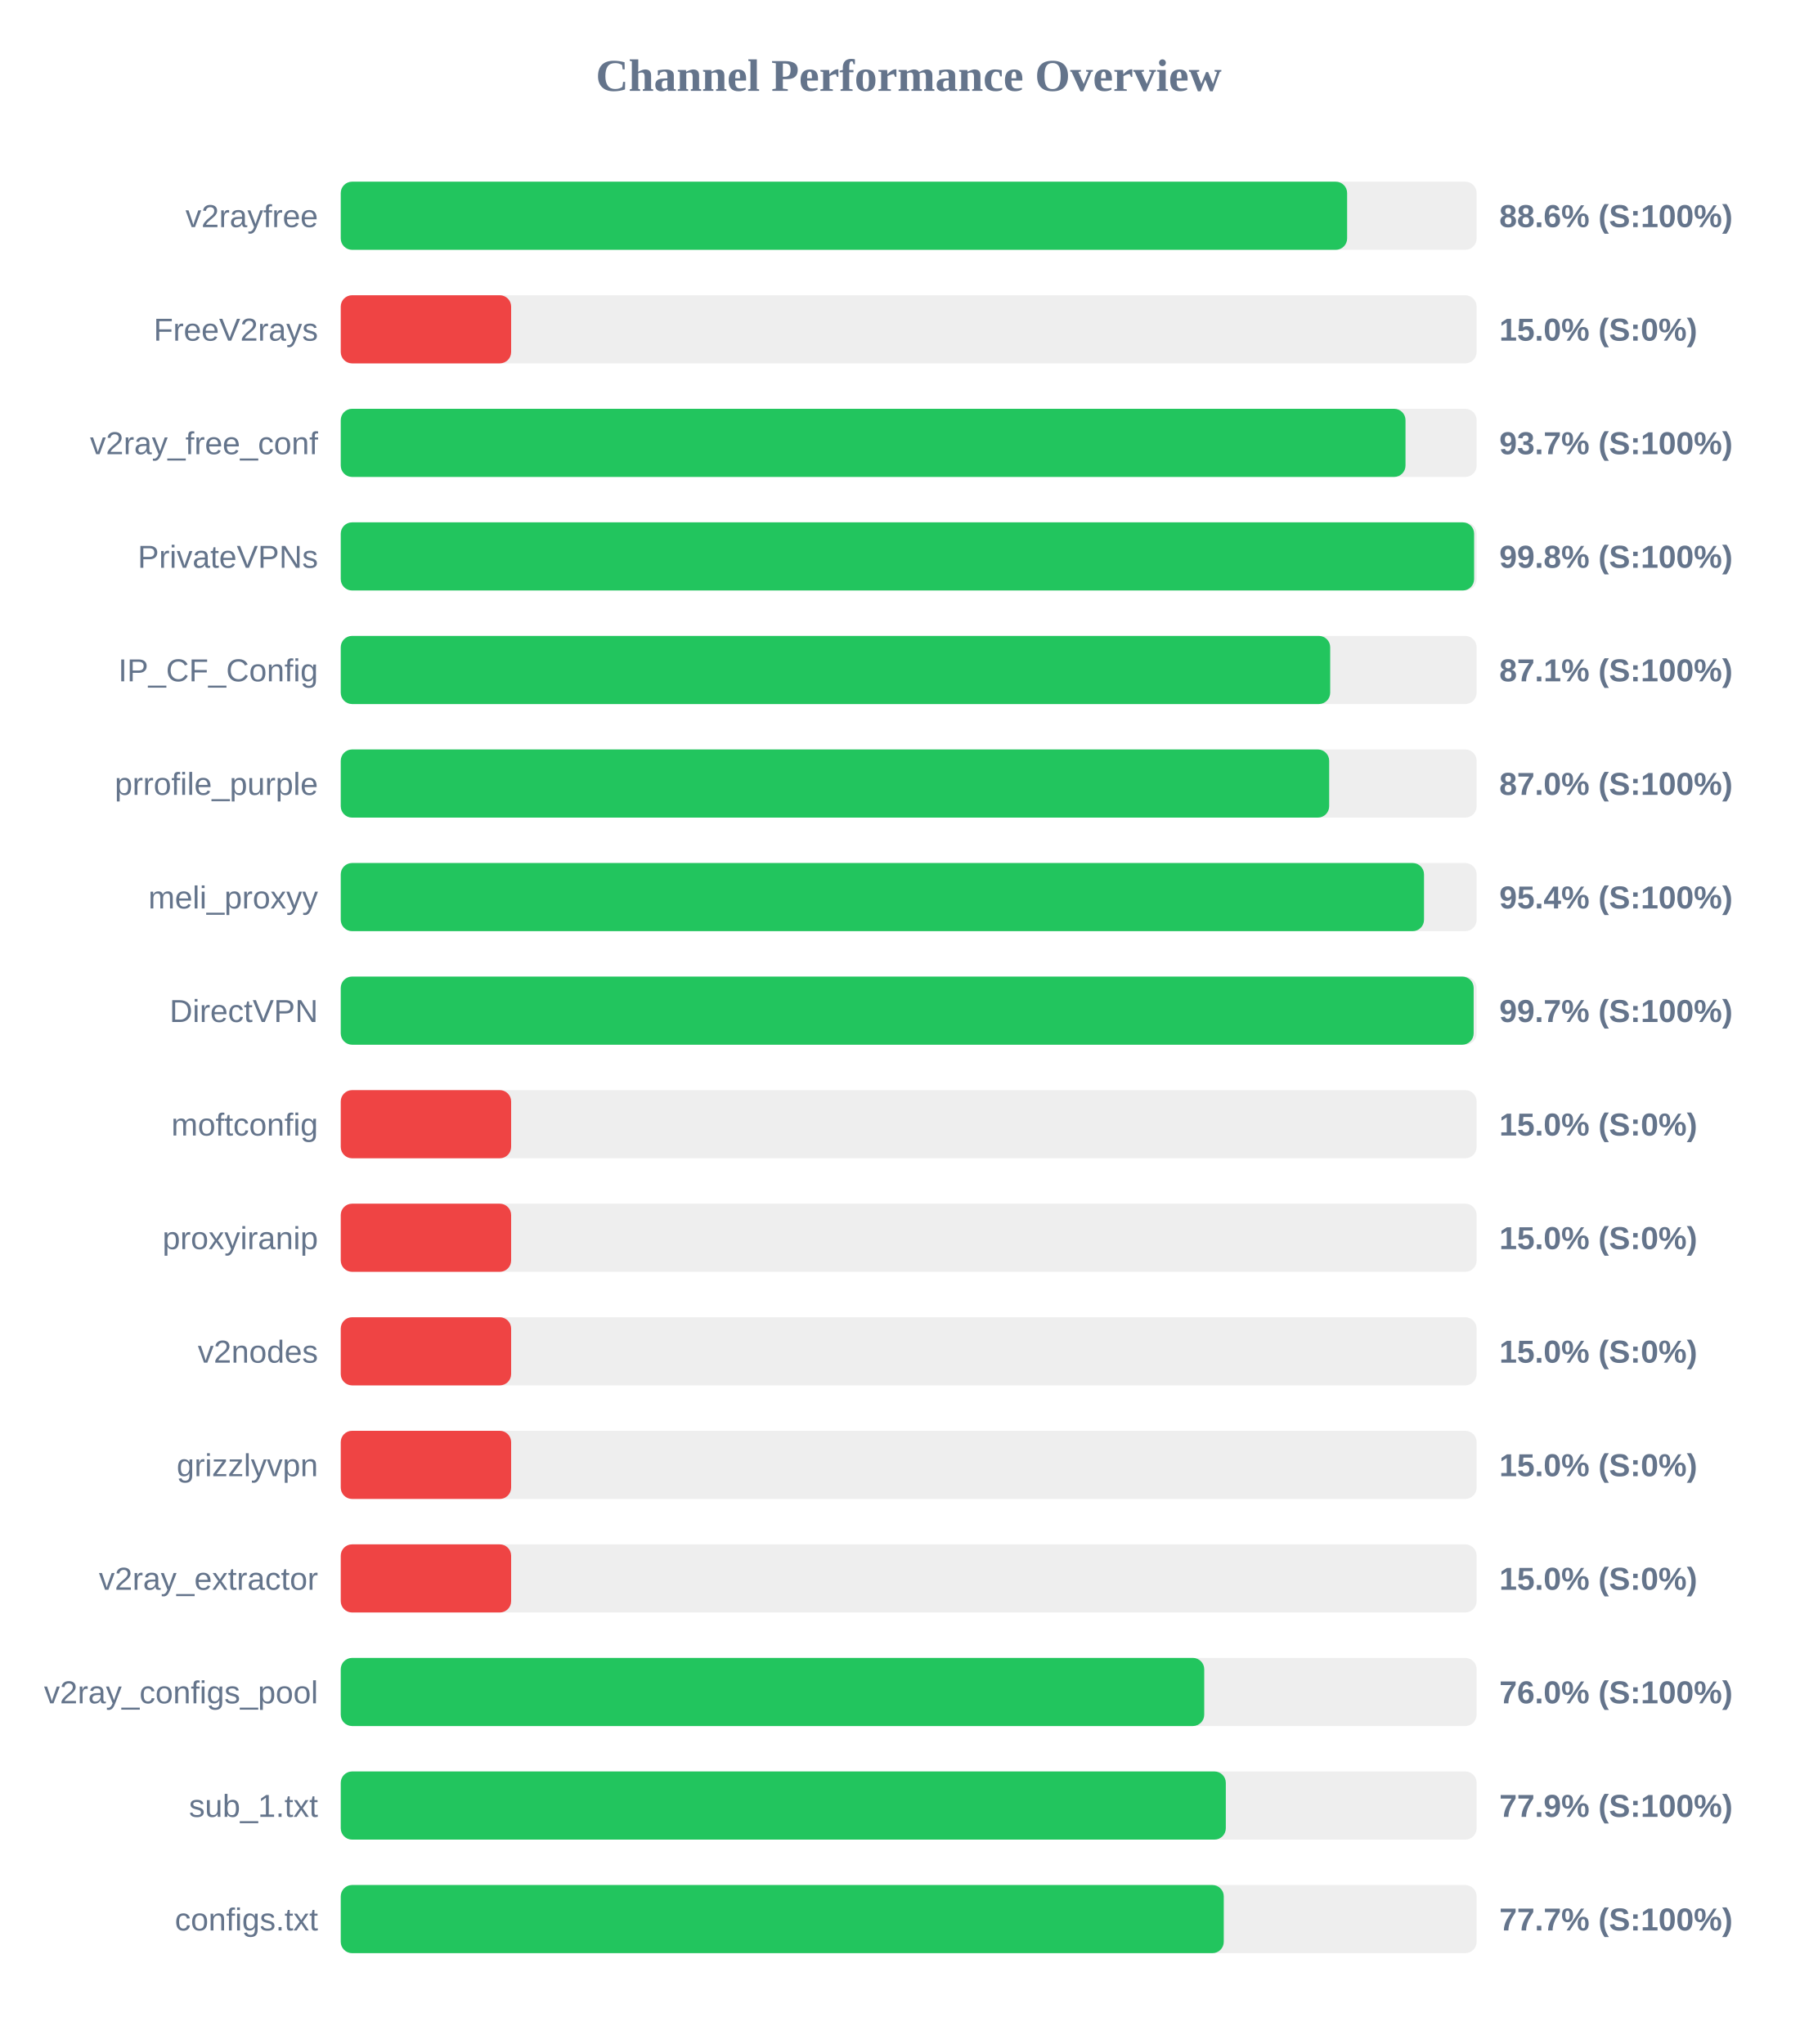
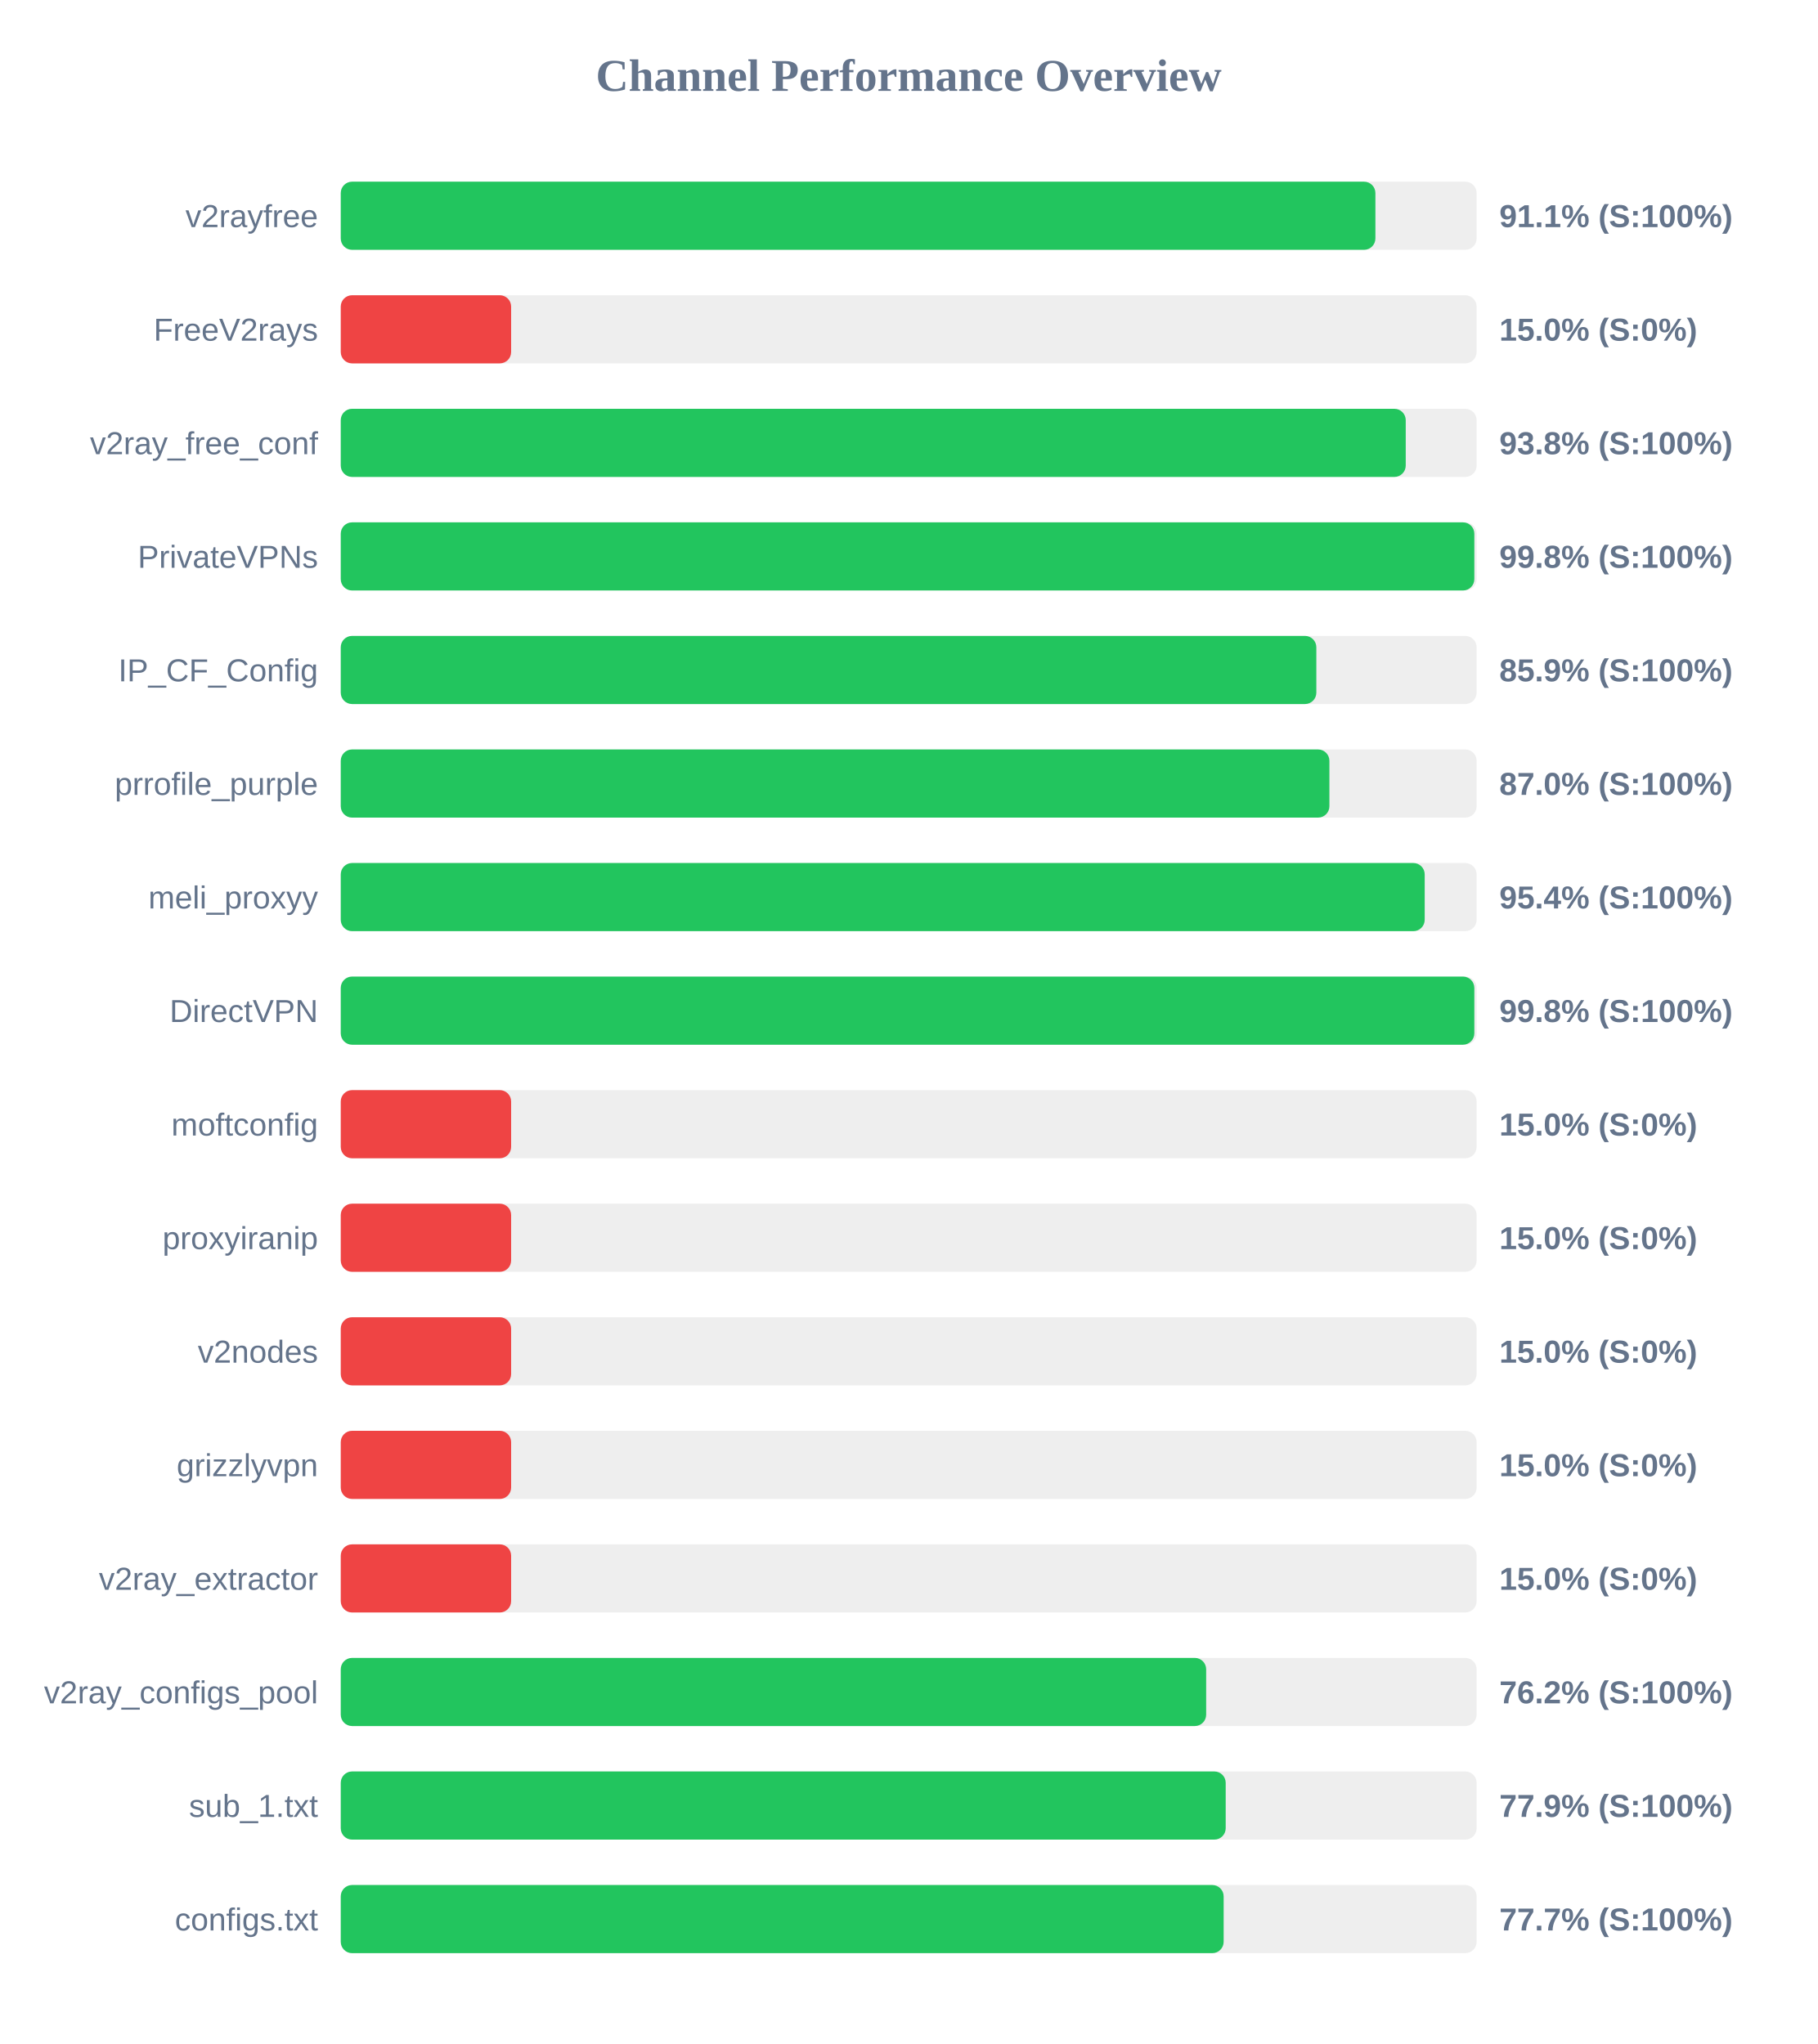
<svg xmlns="http://www.w3.org/2000/svg" width="800" height="900" version="1.1">
  <style>
        .row { font: 14px Arial; fill: #64748b; }
        .score { font: bold 14px Arial; fill: #64748b; }
    </style>
  <text x="400" y="40" text-anchor="middle" font-size="20px" font-weight="bold" fill="#64748b">Channel Performance Overview</text>
  <rect x="150" y="80" width="500" height="30" fill="#eee" rx="5" />
-   <rect x="150" y="80" width="443.0" height="30" fill="#22c55e" rx="5" />
+   <rect x="150" y="80" width="455.45" height="30" fill="#22c55e" rx="5" />
  <text x="140" y="100" text-anchor="end" class="row">v2rayfree</text>
-   <text x="660" y="100" text-anchor="start" class="score">88.6% (S:100%)</text>
+   <text x="660" y="100" text-anchor="start" class="score">91.1% (S:100%)</text>
  <rect x="150" y="130" width="500" height="30" fill="#eee" rx="5" />
  <rect x="150" y="130" width="75.0" height="30" fill="#ef4444" rx="5" />
  <text x="140" y="150" text-anchor="end" class="row">FreeV2rays</text>
  <text x="660" y="150" text-anchor="start" class="score">15.0% (S:0%)</text>
  <rect x="150" y="180" width="500" height="30" fill="#eee" rx="5" />
-   <rect x="150" y="180" width="468.7" height="30" fill="#22c55e" rx="5" />
+   <rect x="150" y="180" width="468.8" height="30" fill="#22c55e" rx="5" />
  <text x="140" y="200" text-anchor="end" class="row">v2ray_free_conf</text>
-   <text x="660" y="200" text-anchor="start" class="score">93.7% (S:100%)</text>
+   <text x="660" y="200" text-anchor="start" class="score">93.8% (S:100%)</text>
  <rect x="150" y="230" width="500" height="30" fill="#eee" rx="5" />
-   <rect x="150" y="230" width="498.9" height="30" fill="#22c55e" rx="5" />
+   <rect x="150" y="230" width="499.0" height="30" fill="#22c55e" rx="5" />
  <text x="140" y="250" text-anchor="end" class="row">PrivateVPNs</text>
  <text x="660" y="250" text-anchor="start" class="score">99.8% (S:100%)</text>
  <rect x="150" y="280" width="500" height="30" fill="#eee" rx="5" />
-   <rect x="150" y="280" width="435.55" height="30" fill="#22c55e" rx="5" />
+   <rect x="150" y="280" width="429.45" height="30" fill="#22c55e" rx="5" />
  <text x="140" y="300" text-anchor="end" class="row">IP_CF_Config</text>
-   <text x="660" y="300" text-anchor="start" class="score">87.1% (S:100%)</text>
+   <text x="660" y="300" text-anchor="start" class="score">85.9% (S:100%)</text>
  <rect x="150" y="330" width="500" height="30" fill="#eee" rx="5" />
-   <rect x="150" y="330" width="435.1" height="30" fill="#22c55e" rx="5" />
+   <rect x="150" y="330" width="435.2" height="30" fill="#22c55e" rx="5" />
  <text x="140" y="350" text-anchor="end" class="row">prrofile_purple</text>
  <text x="660" y="350" text-anchor="start" class="score">87.0% (S:100%)</text>
  <rect x="150" y="380" width="500" height="30" fill="#eee" rx="5" />
-   <rect x="150" y="380" width="476.85" height="30" fill="#22c55e" rx="5" />
+   <rect x="150" y="380" width="477.15" height="30" fill="#22c55e" rx="5" />
  <text x="140" y="400" text-anchor="end" class="row">meli_proxyy</text>
  <text x="660" y="400" text-anchor="start" class="score">95.4% (S:100%)</text>
  <rect x="150" y="430" width="500" height="30" fill="#eee" rx="5" />
-   <rect x="150" y="430" width="498.7" height="30" fill="#22c55e" rx="5" />
+   <rect x="150" y="430" width="499.0" height="30" fill="#22c55e" rx="5" />
  <text x="140" y="450" text-anchor="end" class="row">DirectVPN</text>
-   <text x="660" y="450" text-anchor="start" class="score">99.7% (S:100%)</text>
+   <text x="660" y="450" text-anchor="start" class="score">99.8% (S:100%)</text>
  <rect x="150" y="480" width="500" height="30" fill="#eee" rx="5" />
  <rect x="150" y="480" width="75.0" height="30" fill="#ef4444" rx="5" />
  <text x="140" y="500" text-anchor="end" class="row">moftconfig</text>
  <text x="660" y="500" text-anchor="start" class="score">15.0% (S:0%)</text>
  <rect x="150" y="530" width="500" height="30" fill="#eee" rx="5" />
  <rect x="150" y="530" width="75.0" height="30" fill="#ef4444" rx="5" />
  <text x="140" y="550" text-anchor="end" class="row">proxyiranip</text>
  <text x="660" y="550" text-anchor="start" class="score">15.0% (S:0%)</text>
  <rect x="150" y="580" width="500" height="30" fill="#eee" rx="5" />
  <rect x="150" y="580" width="75.0" height="30" fill="#ef4444" rx="5" />
  <text x="140" y="600" text-anchor="end" class="row">v2nodes</text>
  <text x="660" y="600" text-anchor="start" class="score">15.0% (S:0%)</text>
  <rect x="150" y="630" width="500" height="30" fill="#eee" rx="5" />
  <rect x="150" y="630" width="75.0" height="30" fill="#ef4444" rx="5" />
  <text x="140" y="650" text-anchor="end" class="row">grizzlyvpn</text>
  <text x="660" y="650" text-anchor="start" class="score">15.0% (S:0%)</text>
  <rect x="150" y="680" width="500" height="30" fill="#eee" rx="5" />
  <rect x="150" y="680" width="75.0" height="30" fill="#ef4444" rx="5" />
  <text x="140" y="700" text-anchor="end" class="row">v2ray_extractor</text>
  <text x="660" y="700" text-anchor="start" class="score">15.0% (S:0%)</text>
  <rect x="150" y="730" width="500" height="30" fill="#eee" rx="5" />
-   <rect x="150" y="730" width="380.1" height="30" fill="#22c55e" rx="5" />
+   <rect x="150" y="730" width="380.95" height="30" fill="#22c55e" rx="5" />
  <text x="140" y="750" text-anchor="end" class="row">v2ray_configs_pool</text>
-   <text x="660" y="750" text-anchor="start" class="score">76.0% (S:100%)</text>
+   <text x="660" y="750" text-anchor="start" class="score">76.2% (S:100%)</text>
  <rect x="150" y="780" width="500" height="30" fill="#eee" rx="5" />
-   <rect x="150" y="780" width="389.6" height="30" fill="#22c55e" rx="5" />
+   <rect x="150" y="780" width="389.55" height="30" fill="#22c55e" rx="5" />
  <text x="140" y="800" text-anchor="end" class="row">sub_1.txt</text>
  <text x="660" y="800" text-anchor="start" class="score">77.9% (S:100%)</text>
  <rect x="150" y="830" width="500" height="30" fill="#eee" rx="5" />
-   <rect x="150" y="830" width="388.7" height="30" fill="#22c55e" rx="5" />
+   <rect x="150" y="830" width="388.65" height="30" fill="#22c55e" rx="5" />
  <text x="140" y="850" text-anchor="end" class="row">configs.txt</text>
  <text x="660" y="850" text-anchor="start" class="score">77.7% (S:100%)</text>
</svg>
